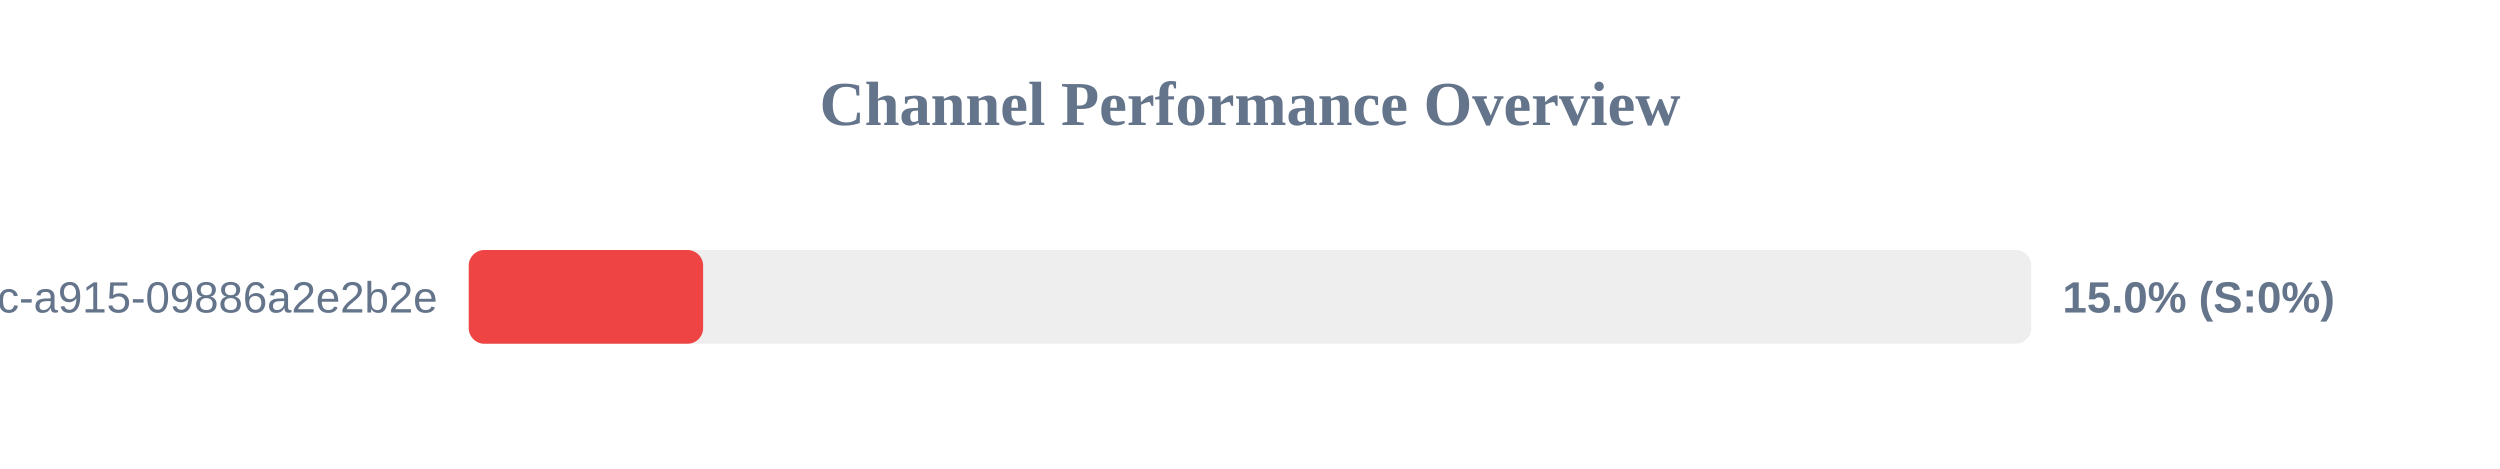
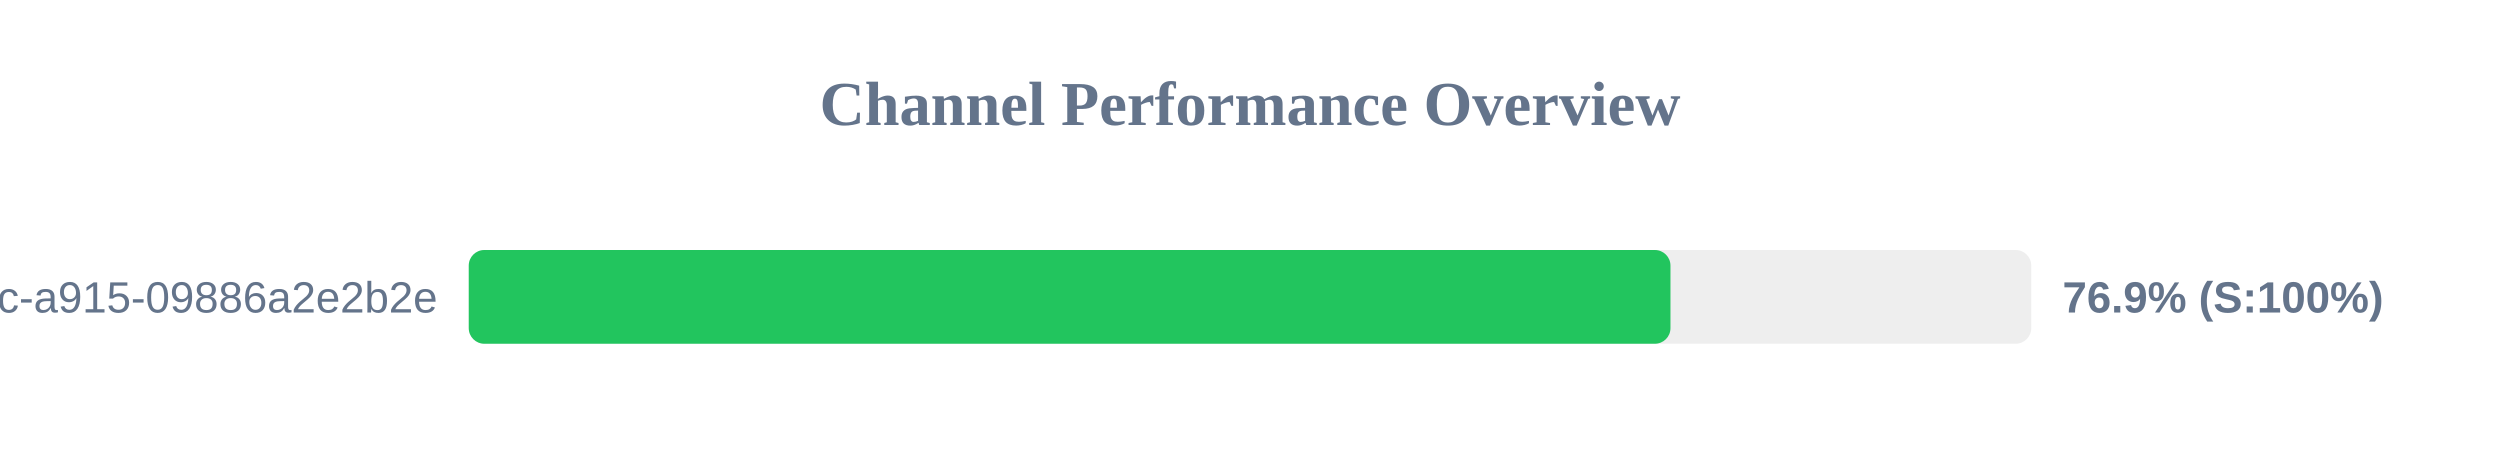
<svg xmlns="http://www.w3.org/2000/svg" width="800" height="150" version="1.1">
  <style>
        .row { font: 14px Arial; fill: #64748b; }
        .score { font: bold 14px Arial; fill: #64748b; }
    </style>
  <text x="400" y="40" text-anchor="middle" font-size="20px" font-weight="bold" fill="#64748b">Channel Performance Overview</text>
  <rect x="150" y="80" width="500" height="30" fill="#eee" rx="5" />
-   <rect x="150" y="80" width="75.0" height="30" fill="#ef4444" rx="5" />
+   <rect x="150" y="80" width="384.55" height="30" fill="#22c55e" rx="5" />
  <text x="140" y="100" text-anchor="end" class="row">?uuid=52816135-d3bc-46bc-a915-09886a2e2b2e</text>
-   <text x="660" y="100" text-anchor="start" class="score">15.0% (S:0%)</text>
+   <text x="660" y="100" text-anchor="start" class="score">76.9% (S:100%)</text>
</svg>
